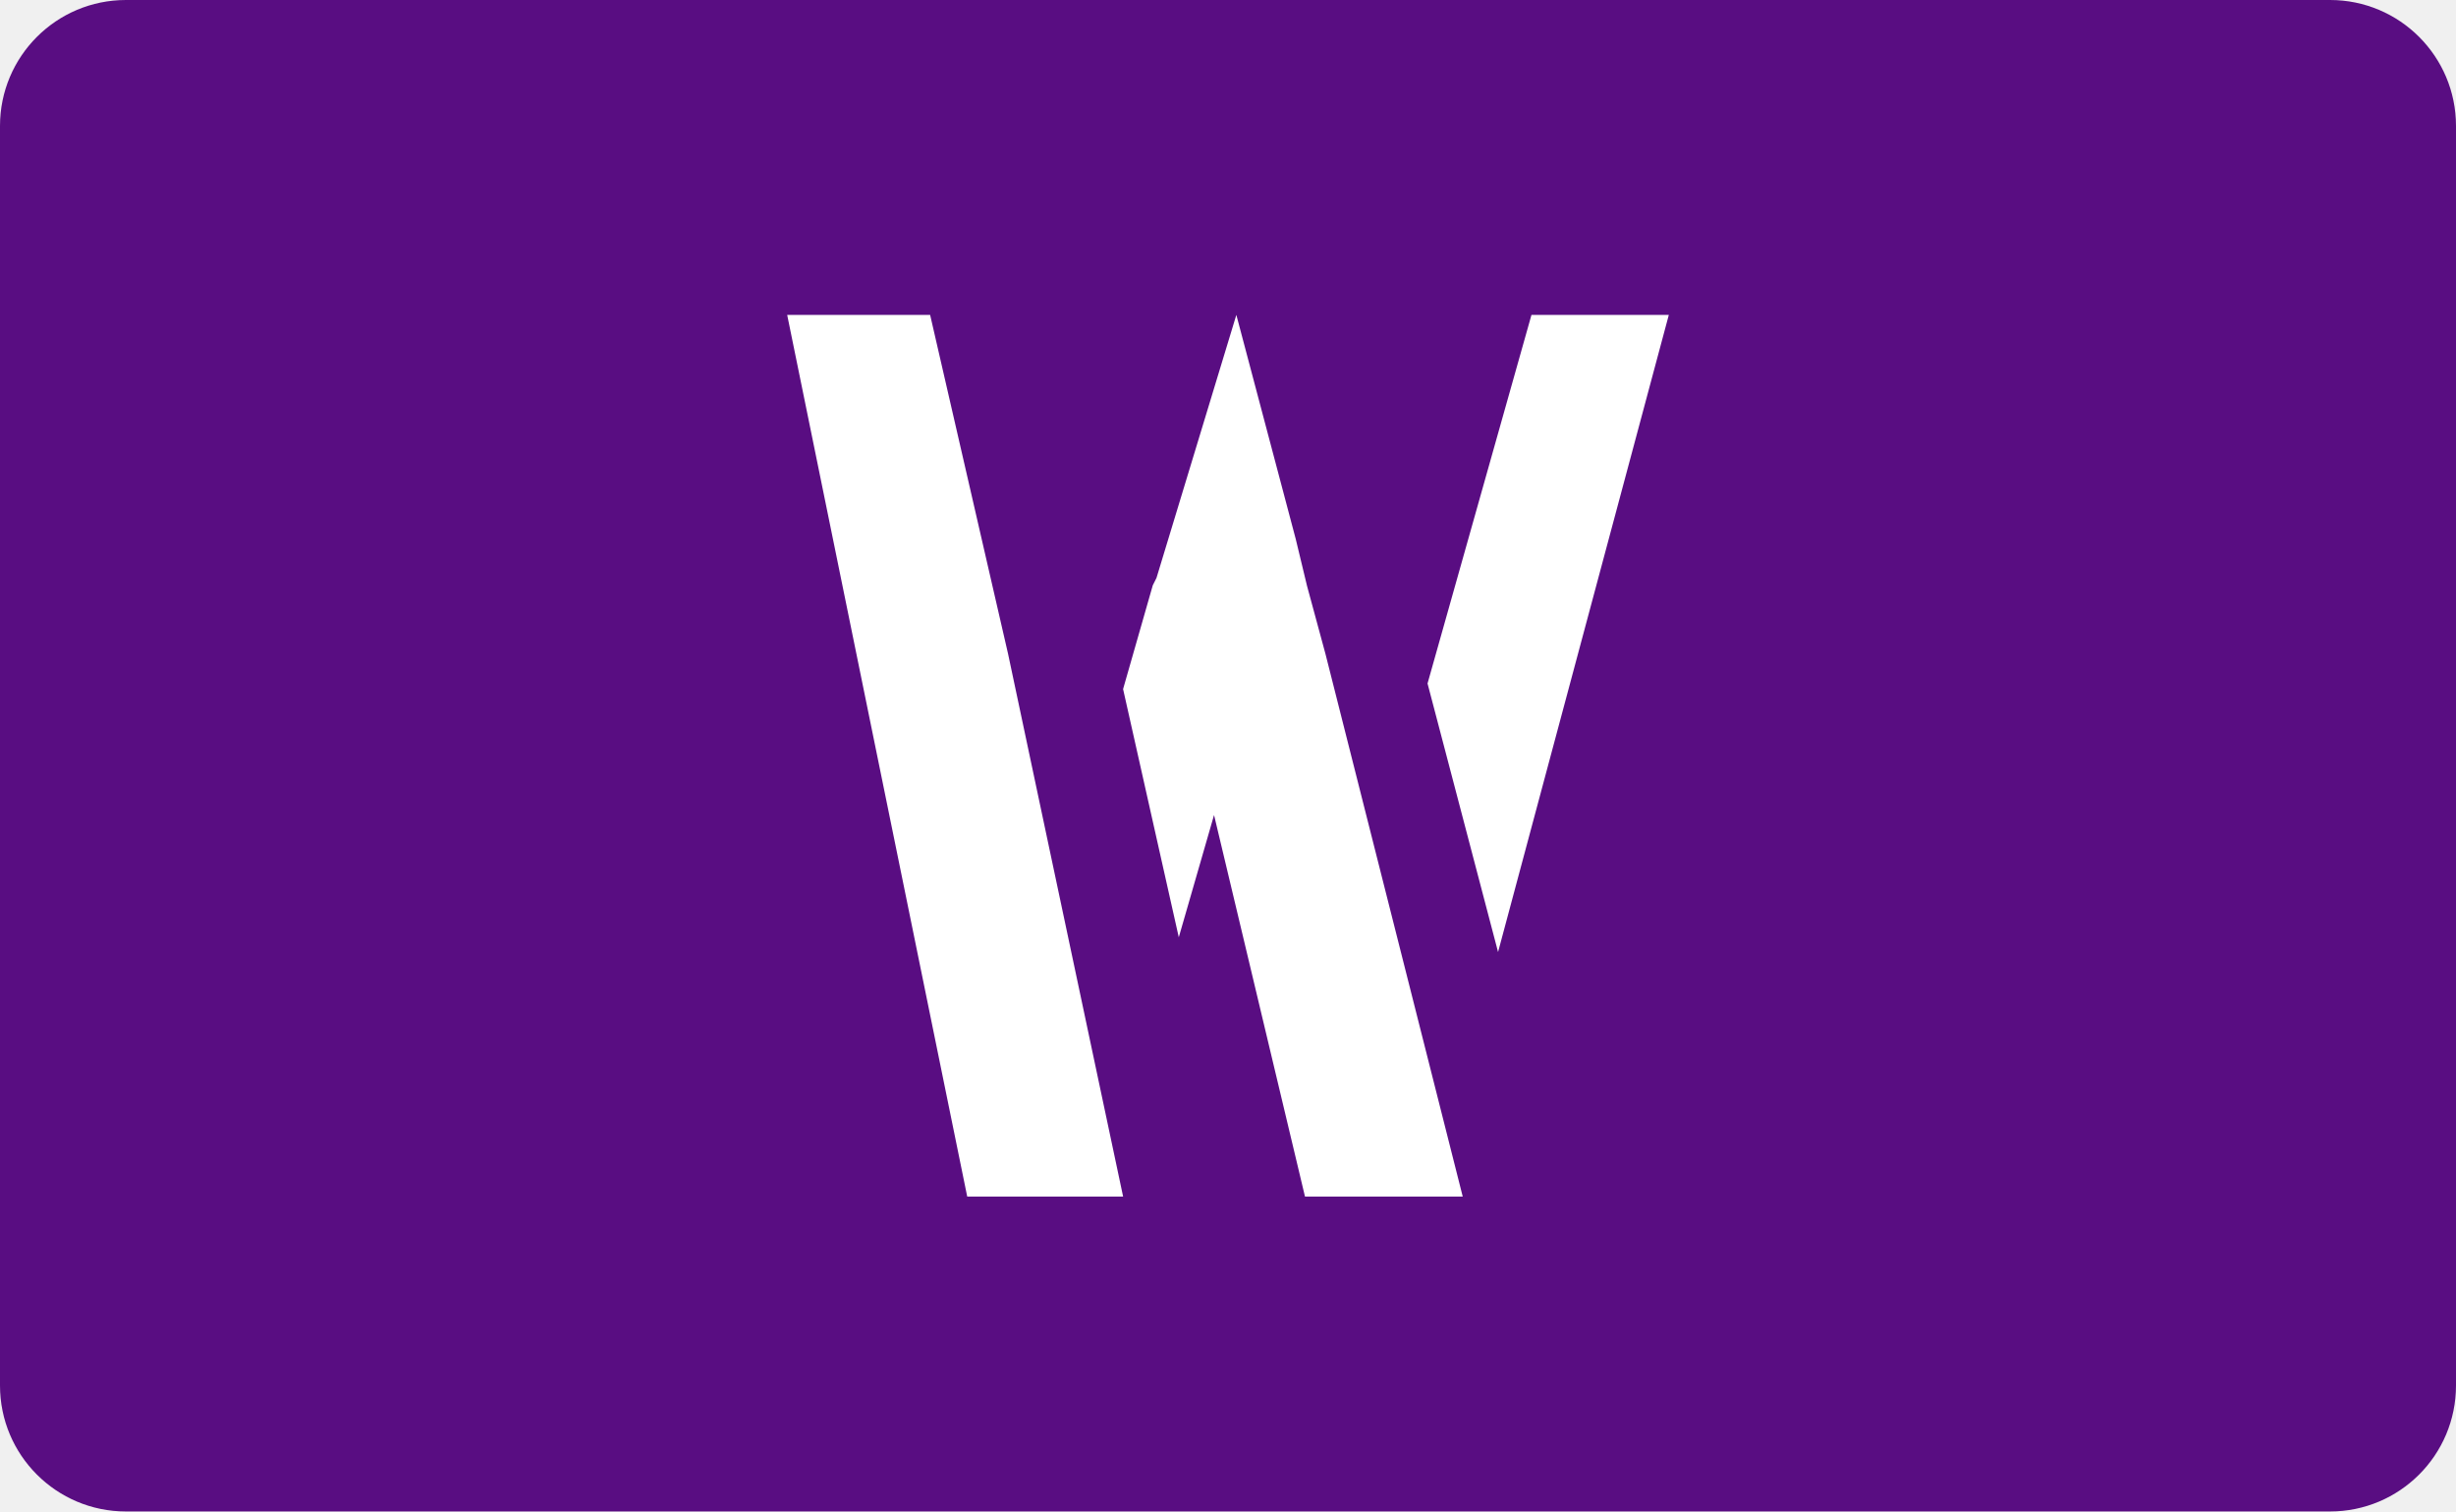
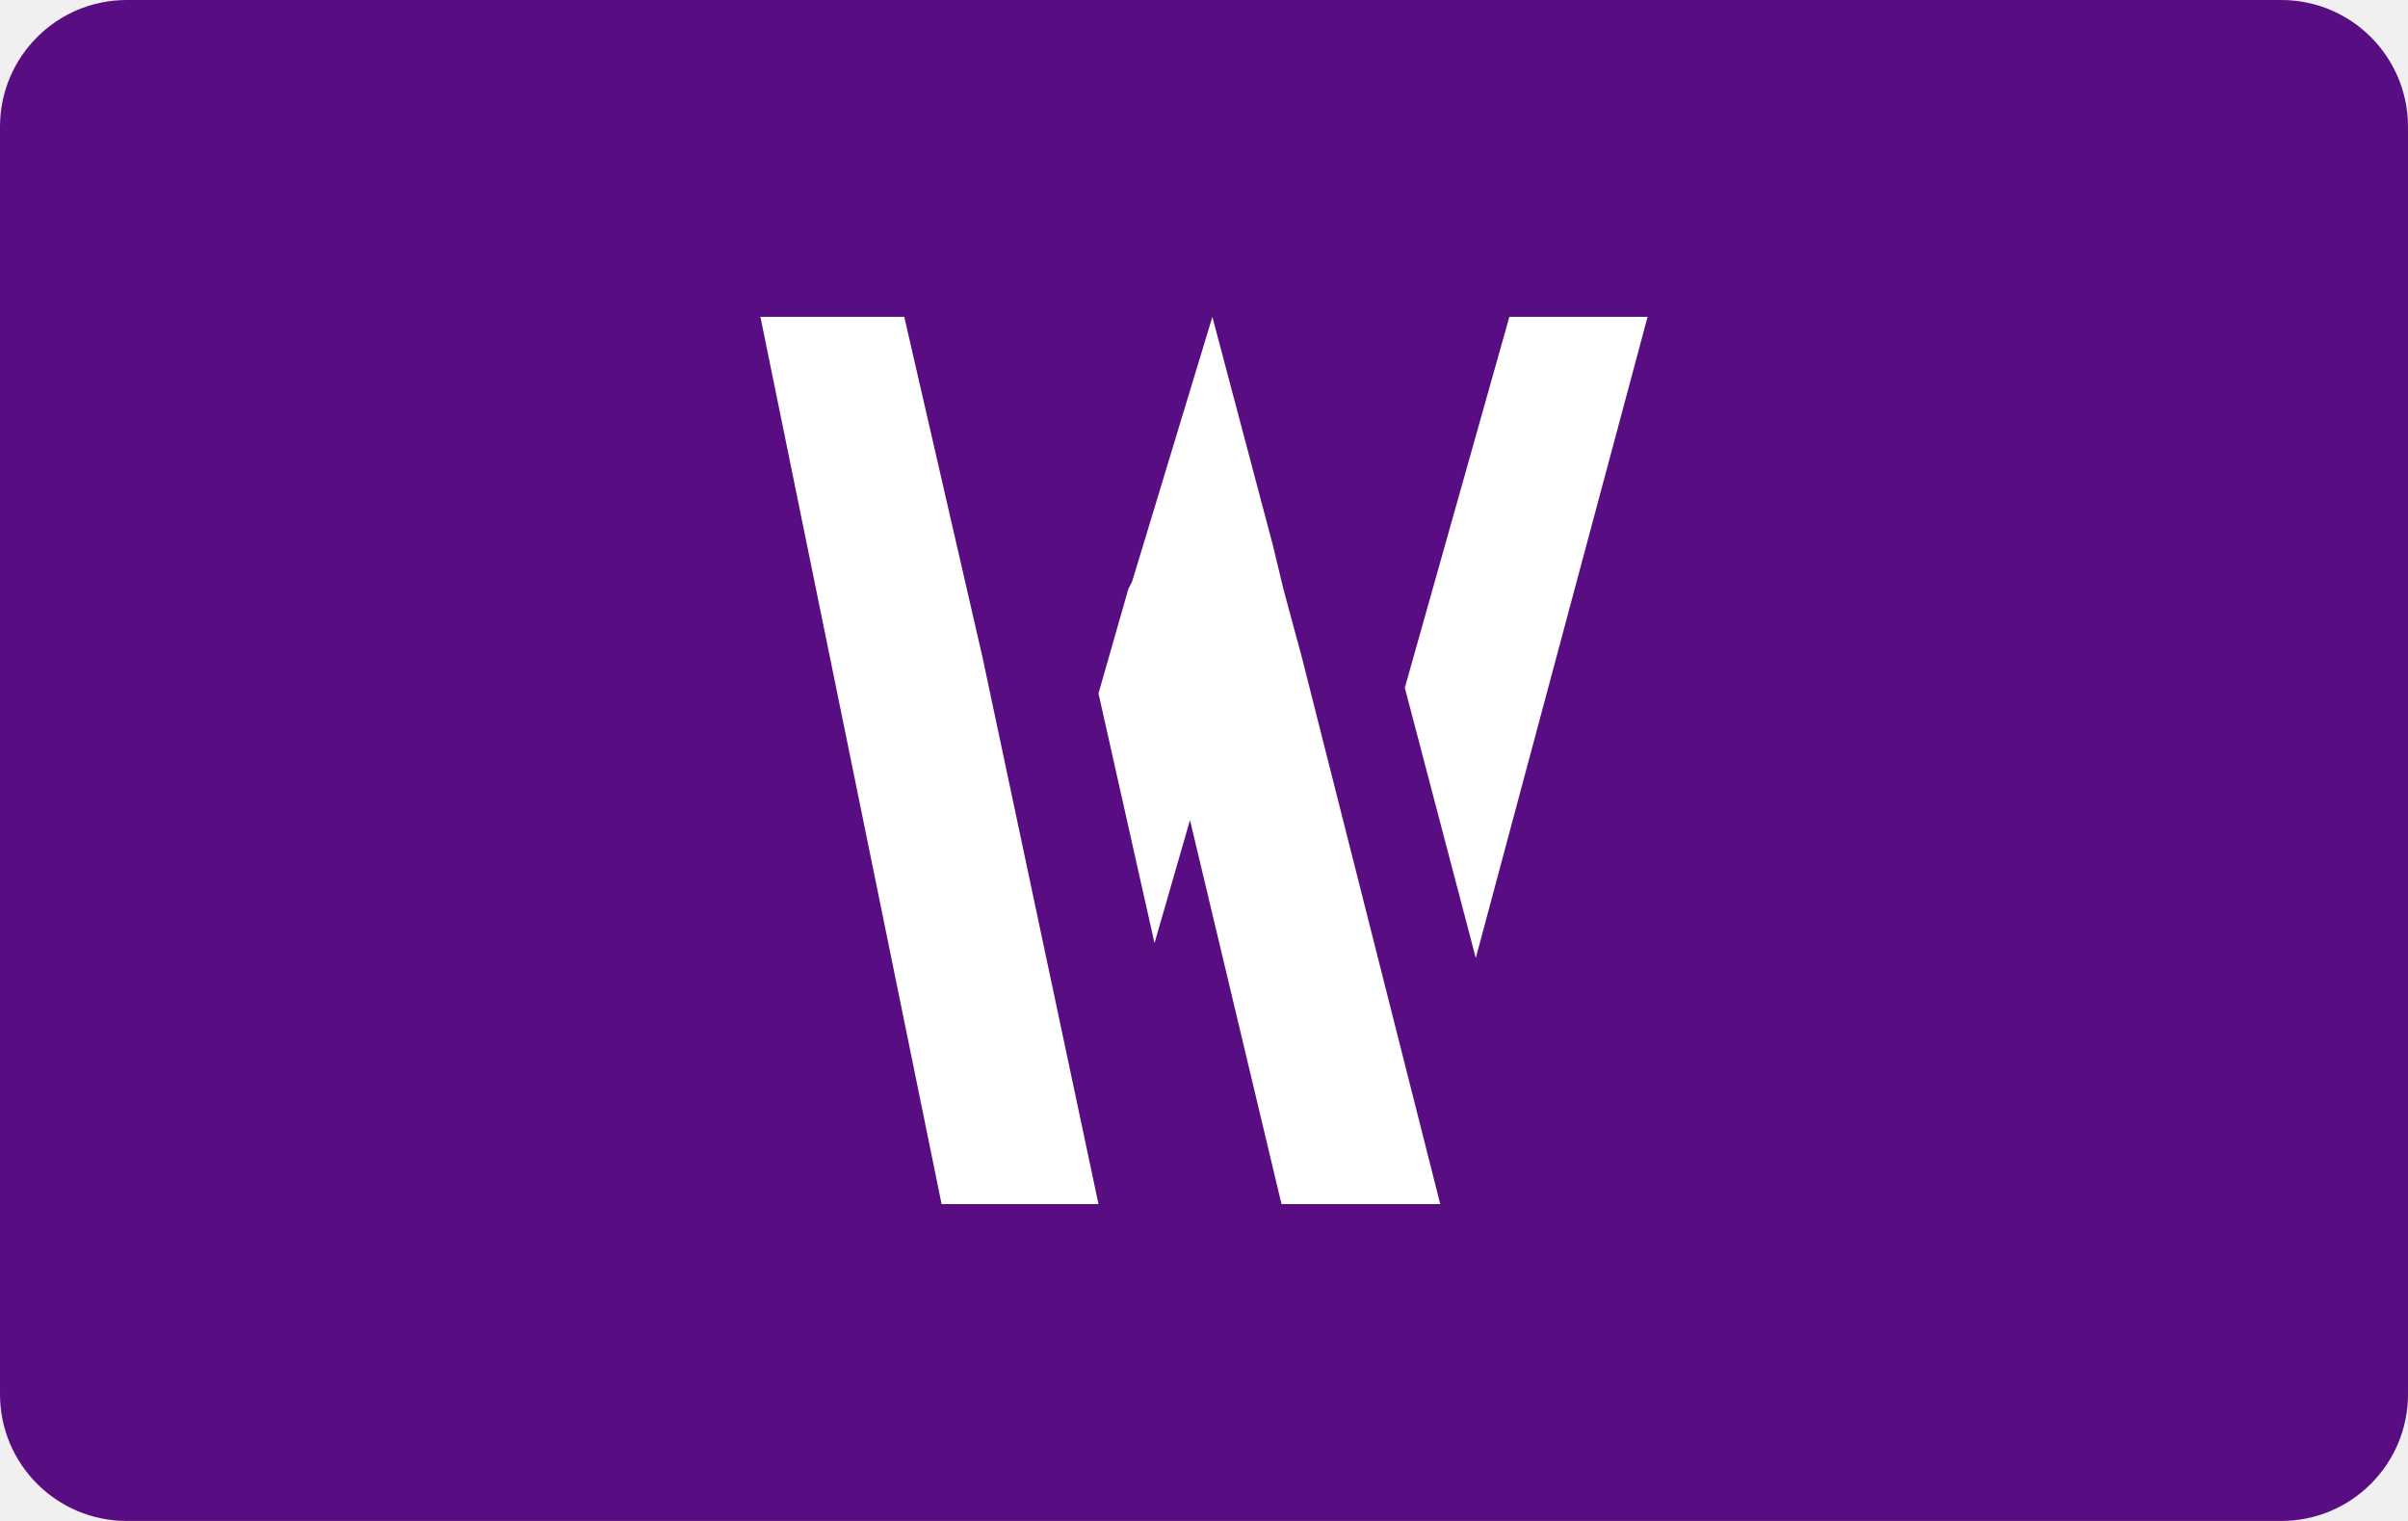
- <svg xmlns="http://www.w3.org/2000/svg" width="78" height="48" viewBox="0 0 78 48" fill="none">
-   <rect width="78" height="48" rx="4" fill="#590D82" />
-   <g clip-path="url(#clip0_6030_125324)" fill="#fff">
-     <path d="M25 10h4.54l2.475 10.764L35.669 38h-4.951L25 10zM45.337 21.706L48.638 10H53l-5.423 20.234-2.24-8.529zM41.151 17.117l.354 1.47v.002l.59 2.176L46.455 38h-5.01l-2.888-12.117-1.12 3.882-1.769-7.882.943-3.295.118-.235L39.265 10l1.886 7.117z" />
+ <svg xmlns="http://www.w3.org/2000/svg" width="38" height="24" viewBox="0 0 38 24" fill="none">
+   <rect width="38" height="24" rx="2" fill="#590D82" />
+   <g clip-path="url(#clip0_7291_70196)" fill="#fff">
+     <path d="M12 5h2.27l1.237 5.382L17.335 19h-2.476L12 5zM22.169 10.853L23.819 5H26l-2.711 10.117-1.12-4.264zM20.076 8.559l.177.735.294 1.089L22.728 19h-2.505l-1.444-6.059-.56 1.941-.884-3.94.471-1.648.06-.118L19.132 5l.943 3.559z" />
  </g>
  <defs>
-     <clipPath id="clip0_6030_125324">
-       <path fill="#fff" transform="translate(25 10)" d="M0 0h28v28H0z" />
+     <clipPath id="clip0_7291_70196">
+       <path fill="#fff" transform="translate(12 5)" d="M0 0h14v14H0z" />
    </clipPath>
  </defs>
</svg>
